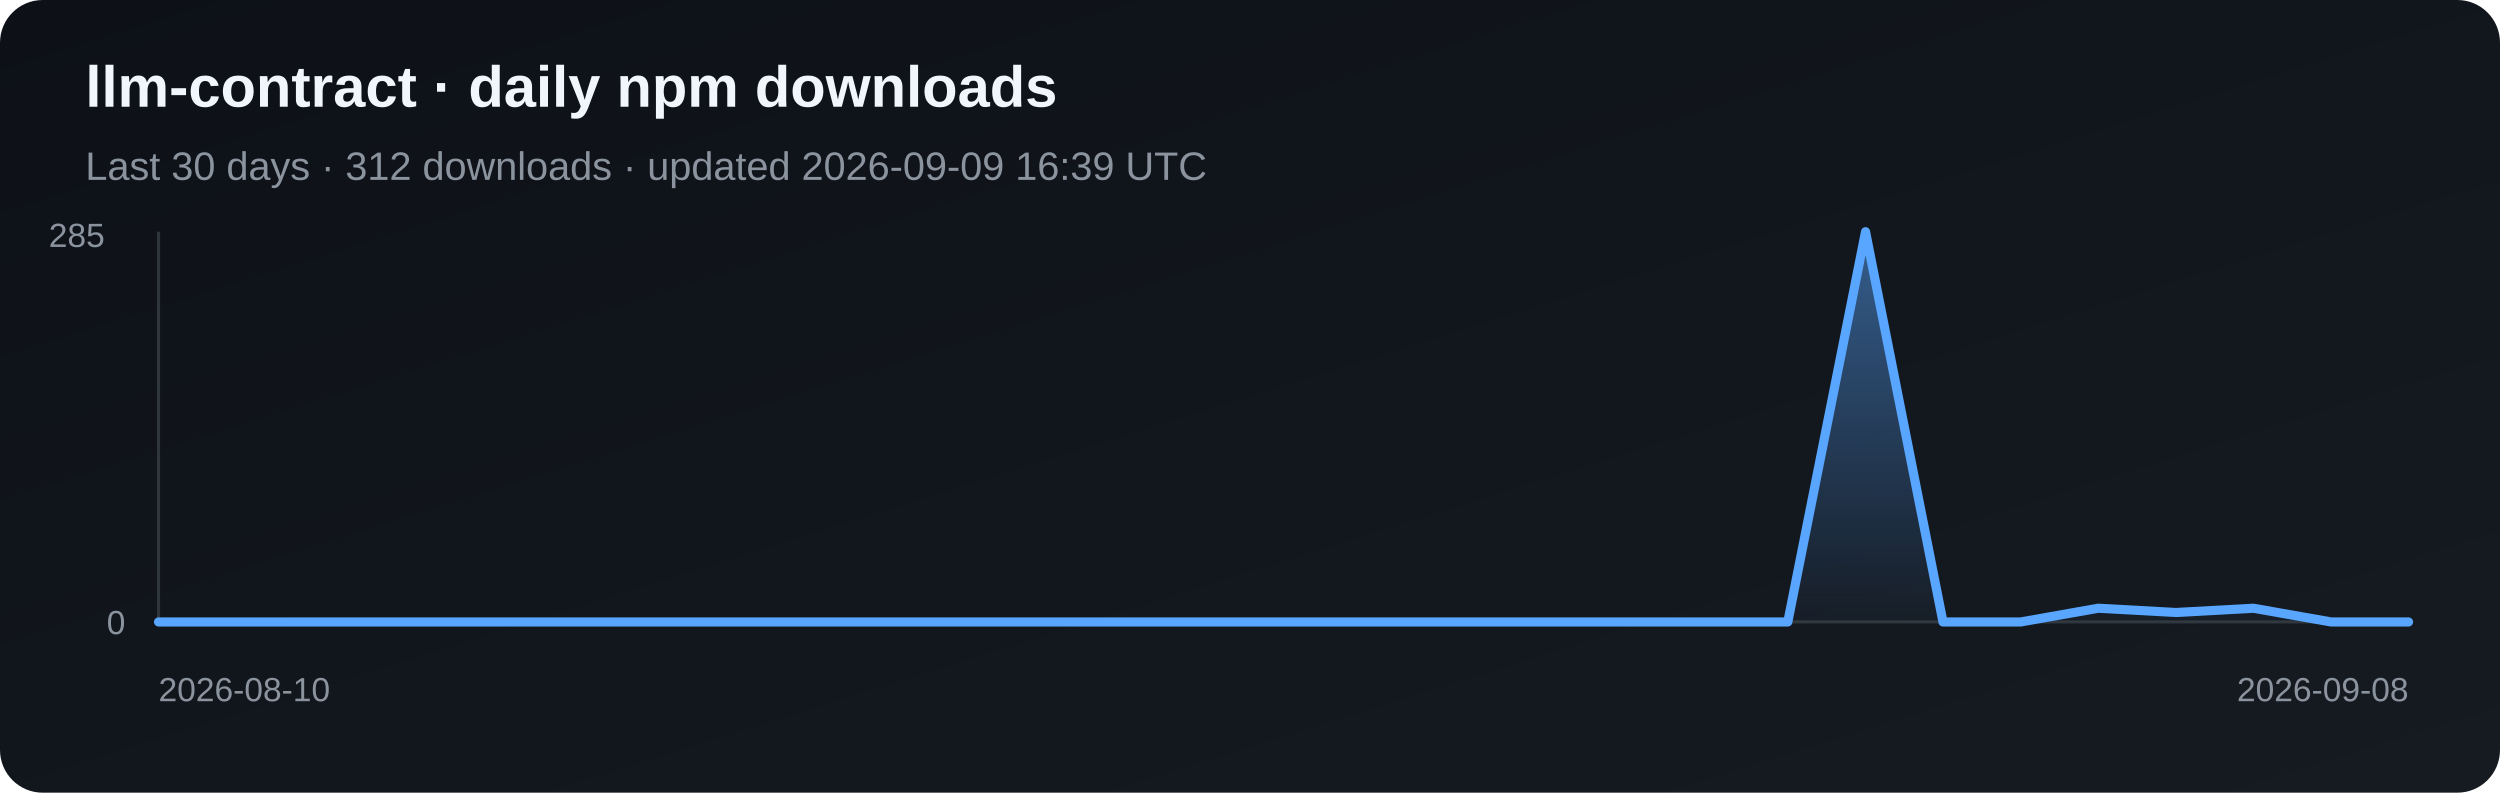
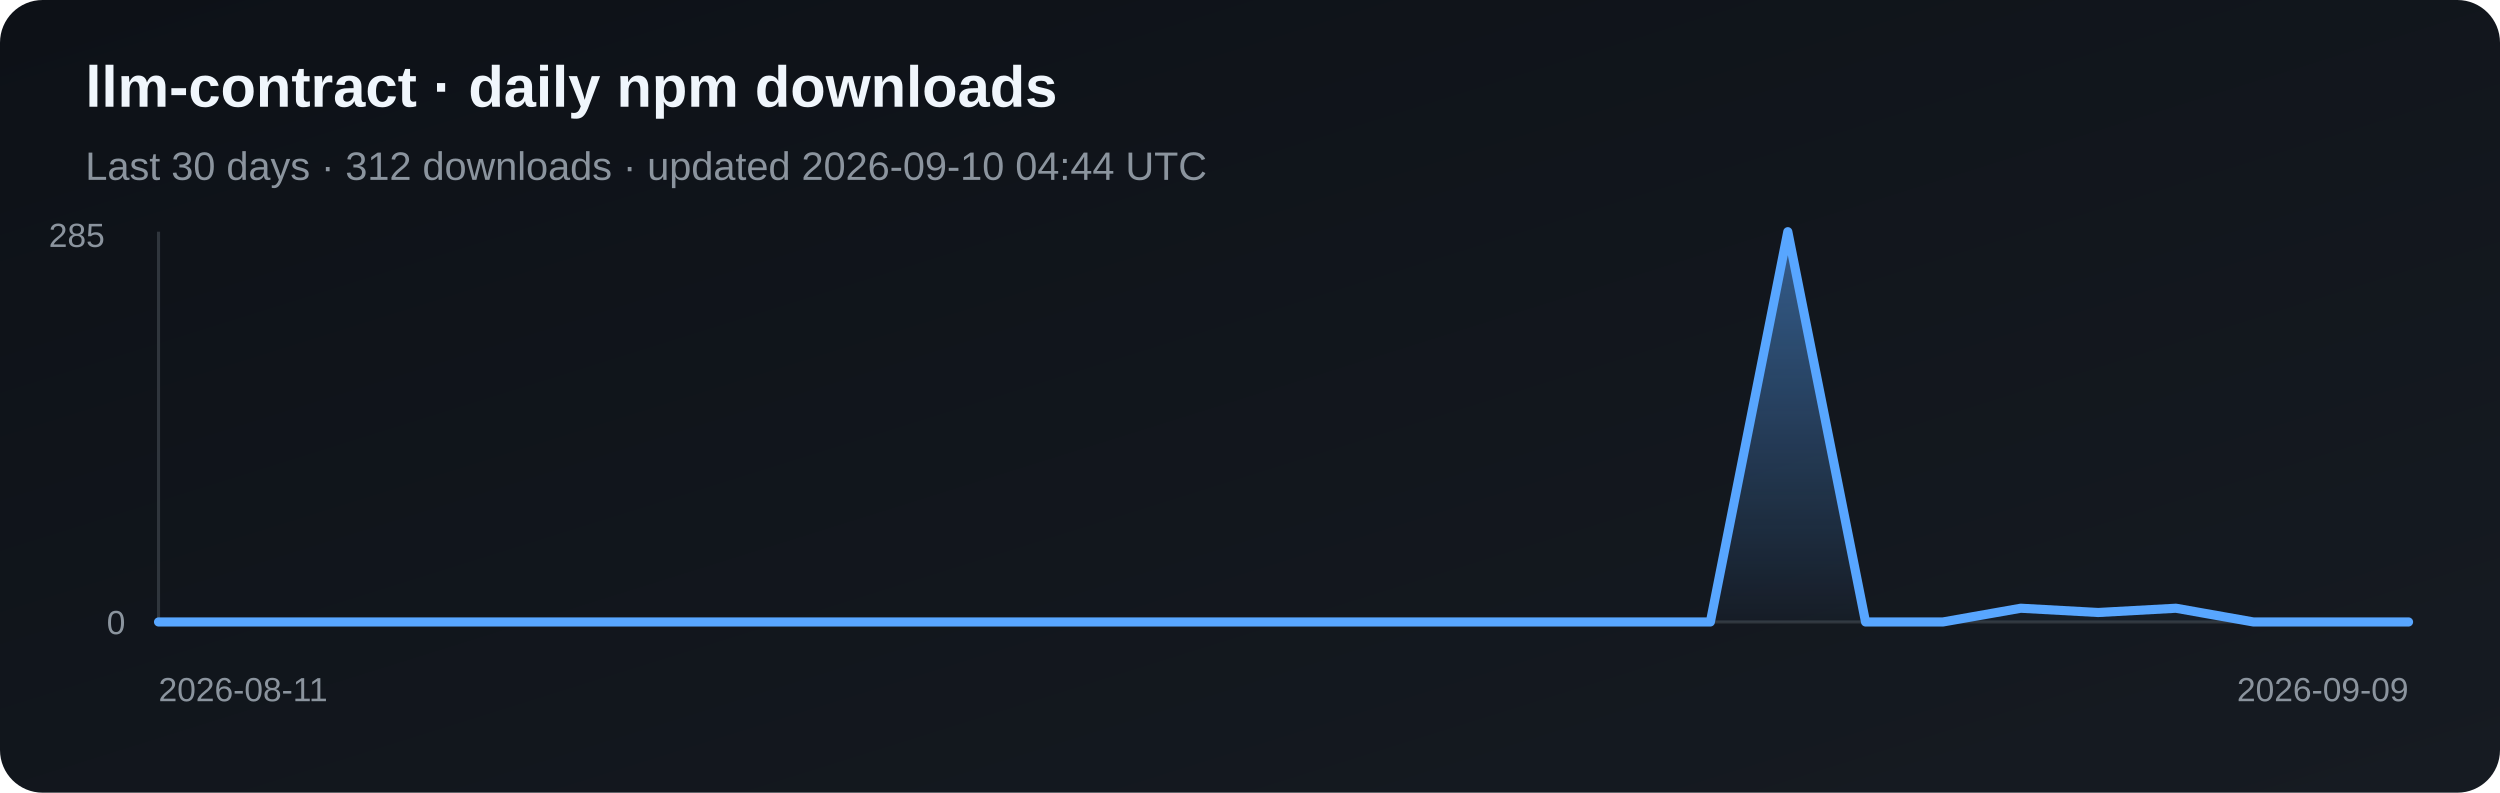
<svg xmlns="http://www.w3.org/2000/svg" width="820" height="260" viewBox="0 0 820 260" role="img" aria-label="Daily npm downloads for llm-contract">
  <defs>
    <linearGradient id="bg" x1="0" y1="0" x2="1" y2="1">
      <stop stop-color="#0d1117" />
      <stop offset="1" stop-color="#161b22" />
    </linearGradient>
    <linearGradient id="fill" x1="0" y1="0" x2="0" y2="1">
      <stop stop-color="#58a6ff" stop-opacity=".5" />
      <stop offset="1" stop-color="#58a6ff" stop-opacity=".03" />
    </linearGradient>
  </defs>
  <rect width="820" height="260" rx="14" fill="url(#bg)" />
  <text x="28" y="35" fill="#f0f6fc" font-family="Arial, sans-serif" font-size="19" font-weight="700">llm-contract · daily npm downloads</text>
-   <text x="28" y="59" fill="#8b949e" font-family="Arial, sans-serif" font-size="13">Last 30 days · 312 downloads · updated 2026-09-09 16:39 UTC</text>
+   <text x="28" y="59" fill="#8b949e" font-family="Arial, sans-serif" font-size="13">Last 30 days · 312 downloads · updated 2026-09-10 04:44 UTC</text>
  <line x1="52" y1="76" x2="52" y2="204" stroke="#30363d" />
  <line x1="52" y1="204" x2="790" y2="204" stroke="#30363d" />
-   <polygon points="52,204 52.0,204.0 77.4,204.0 102.9,204.0 128.3,204.0 153.8,204.0 179.2,204.0 204.7,204.0 230.1,204.0 255.6,204.0 281.0,204.0 306.5,204.0 331.9,204.0 357.4,204.0 382.8,204.0 408.3,204.0 433.7,204.0 459.2,204.0 484.6,204.0 510.1,204.0 535.5,204.0 561.0,204.0 586.4,204.0 611.9,76.0 637.3,204.0 662.8,204.0 688.2,199.5 713.7,200.9 739.1,199.5 764.6,204.0 790.0,204.0 790,204" fill="url(#fill)" />
-   <polyline points="52.0,204.0 77.4,204.0 102.9,204.0 128.3,204.0 153.8,204.0 179.2,204.0 204.7,204.0 230.1,204.0 255.6,204.0 281.0,204.0 306.5,204.0 331.9,204.0 357.4,204.0 382.8,204.0 408.3,204.0 433.7,204.0 459.2,204.0 484.6,204.0 510.1,204.0 535.5,204.0 561.0,204.0 586.4,204.0 611.9,76.0 637.3,204.0 662.8,204.0 688.2,199.5 713.7,200.9 739.1,199.5 764.6,204.0 790.0,204.0" fill="none" stroke="#58a6ff" stroke-width="3" stroke-linejoin="round" stroke-linecap="round" />
+   <polygon points="52,204 52.0,204.0 77.4,204.0 102.9,204.0 128.3,204.0 153.8,204.0 179.2,204.0 204.7,204.0 230.1,204.0 255.6,204.0 281.0,204.0 306.5,204.0 331.9,204.0 357.4,204.0 382.8,204.0 408.3,204.0 433.7,204.0 459.2,204.0 484.6,204.0 510.1,204.0 535.5,204.0 561.0,204.0 586.4,76.0 611.9,204.0 637.3,204.0 662.8,199.5 688.2,200.9 713.7,199.5 739.1,204.0 764.6,204.0 790.0,204.0 790,204" fill="url(#fill)" />
+   <polyline points="52.0,204.0 77.4,204.0 102.9,204.0 128.3,204.0 153.8,204.0 179.2,204.0 204.7,204.0 230.1,204.0 255.6,204.0 281.0,204.0 306.5,204.0 331.9,204.0 357.4,204.0 382.8,204.0 408.3,204.0 433.7,204.0 459.2,204.0 484.6,204.0 510.1,204.0 535.5,204.0 561.0,204.0 586.4,76.0 611.9,204.0 637.3,204.0 662.8,199.5 688.2,200.9 713.7,199.5 739.1,204.0 764.6,204.0 790.0,204.0" fill="none" stroke="#58a6ff" stroke-width="3" stroke-linejoin="round" stroke-linecap="round" />
  <text x="16" y="81" fill="#8b949e" font-family="Arial, sans-serif" font-size="11">285</text>
  <text x="35" y="208" fill="#8b949e" font-family="Arial, sans-serif" font-size="11">0</text>
-   <text x="52" y="230" fill="#8b949e" font-family="Arial, sans-serif" font-size="11">2026-08-10</text>
-   <text x="790" y="230" fill="#8b949e" text-anchor="end" font-family="Arial, sans-serif" font-size="11">2026-09-08</text>
+   <text x="52" y="230" fill="#8b949e" font-family="Arial, sans-serif" font-size="11">2026-08-11</text>
+   <text x="790" y="230" fill="#8b949e" text-anchor="end" font-family="Arial, sans-serif" font-size="11">2026-09-09</text>
</svg>
